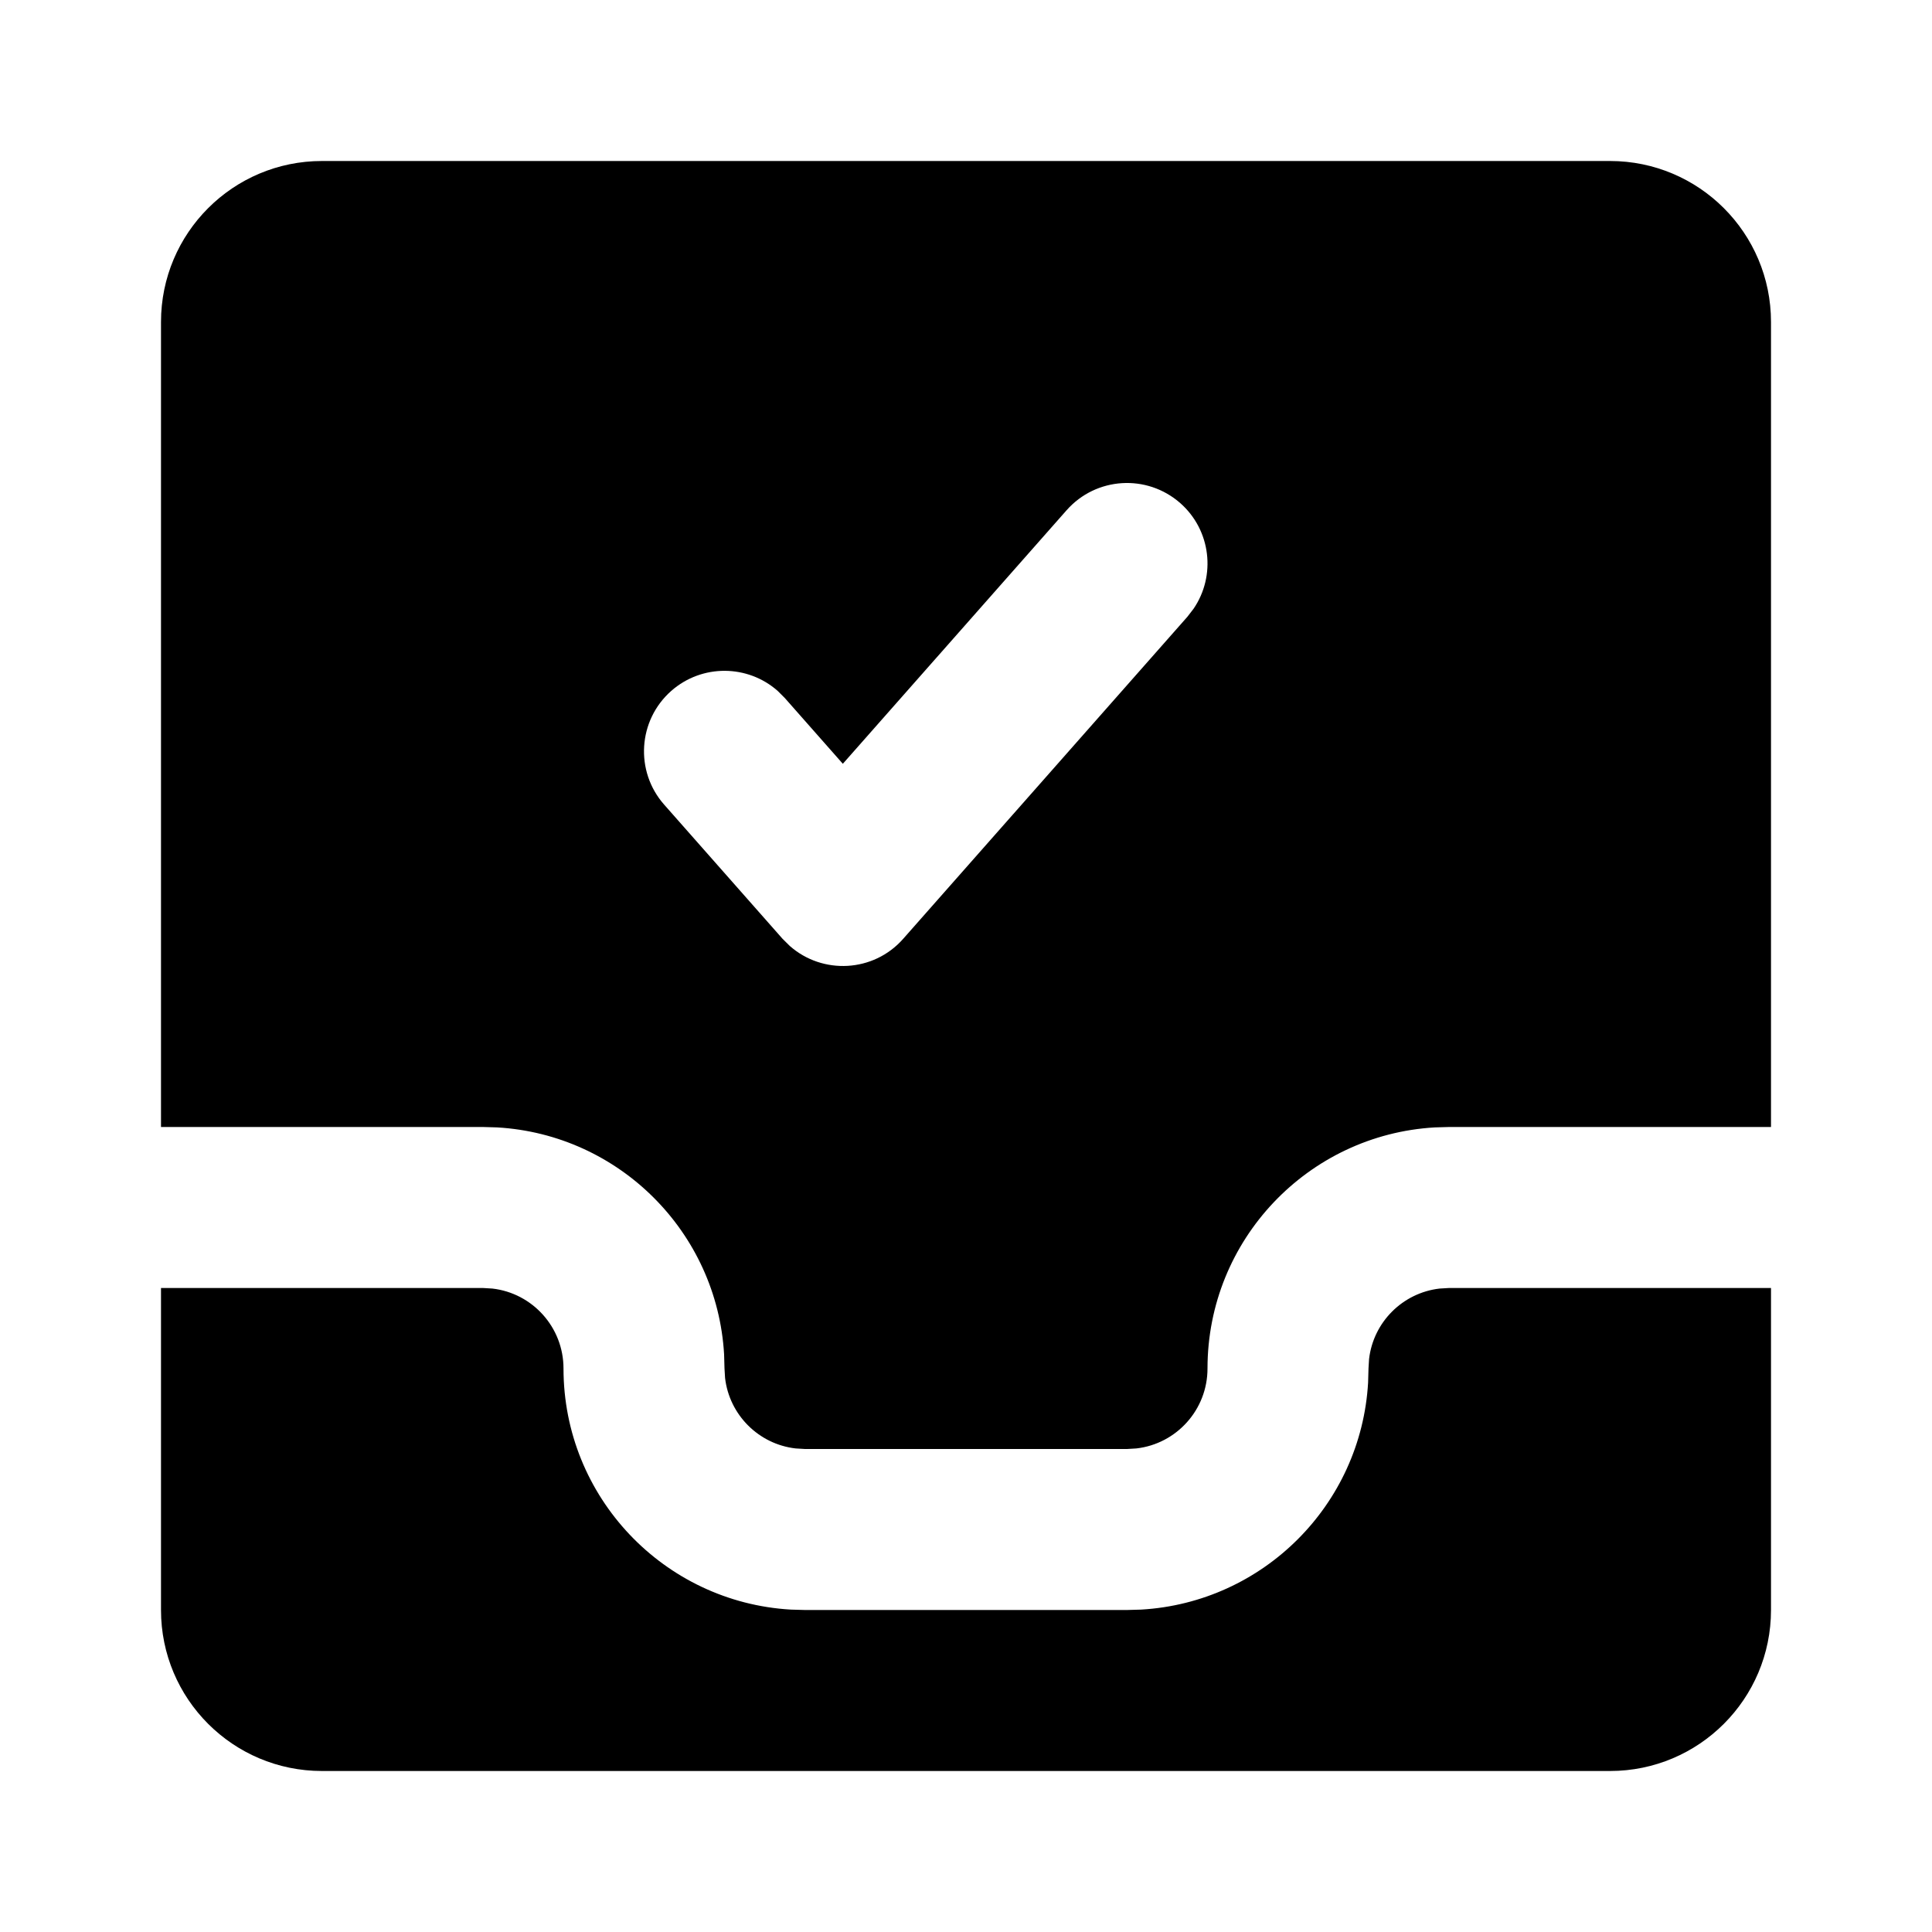
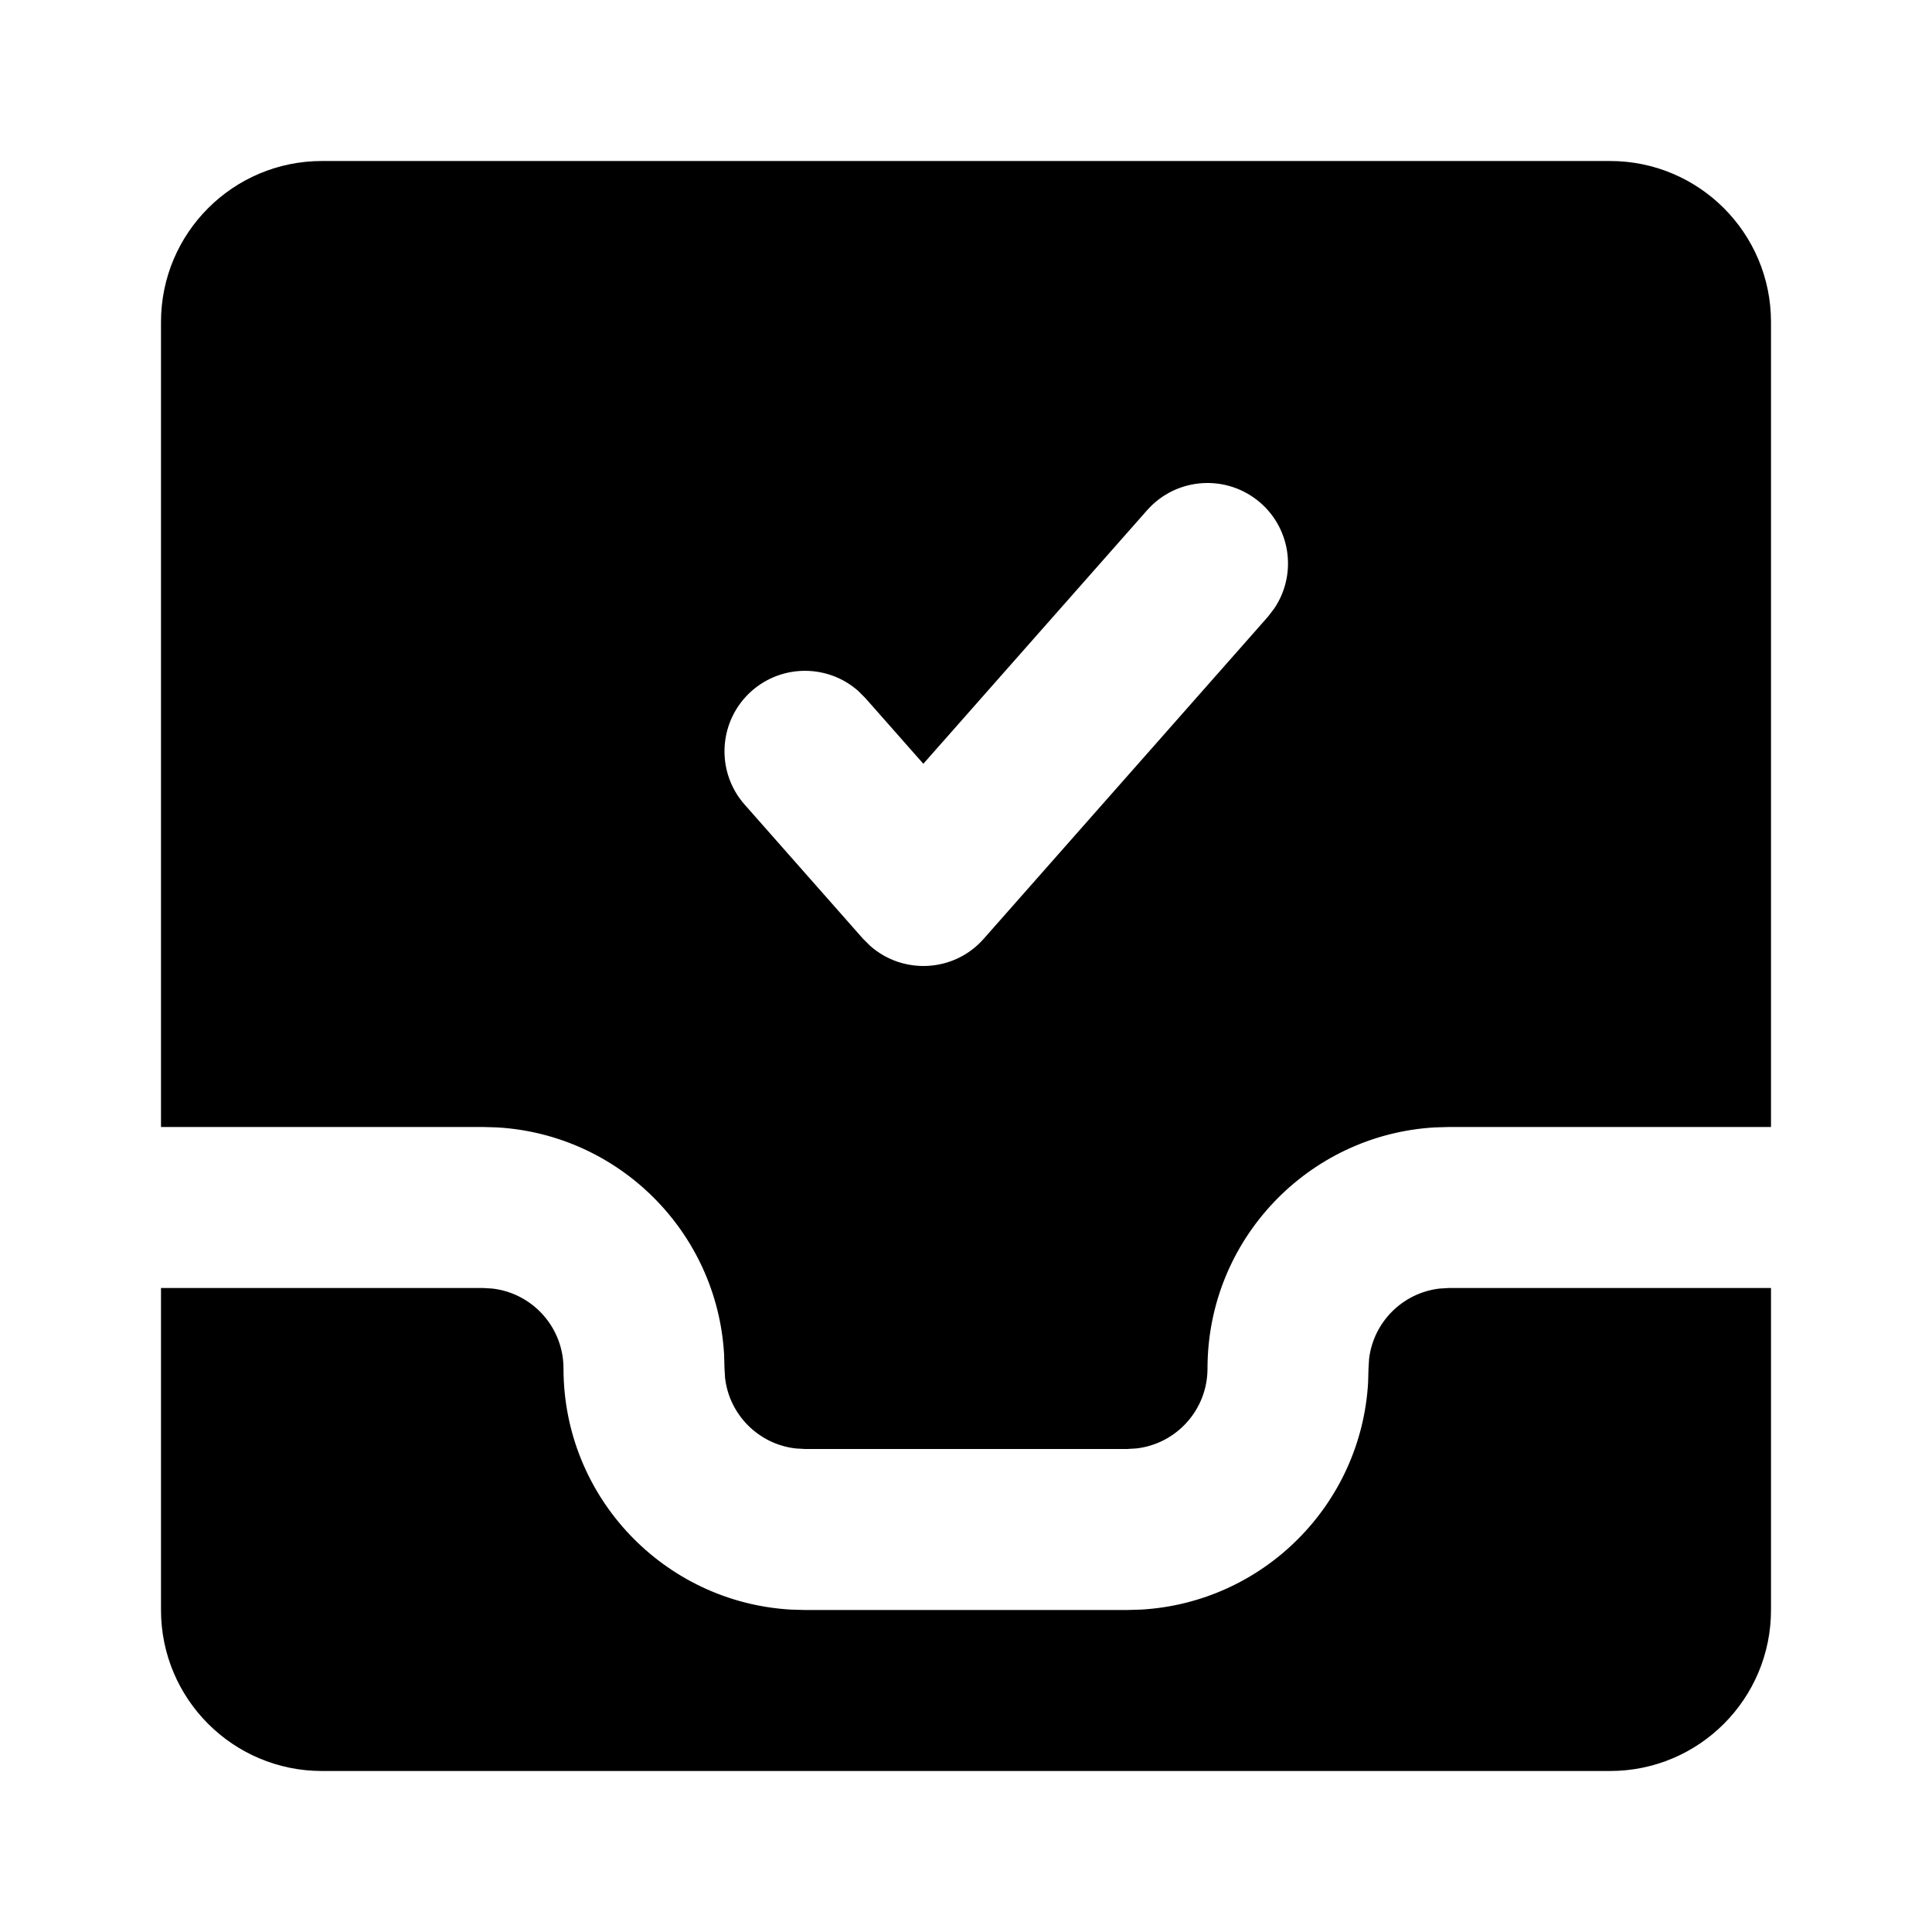
<svg xmlns="http://www.w3.org/2000/svg" width="24" height="24" viewBox="0 0 24 24">
-   <path d="M6,16 L6.117,16.007 C6.614,16.064 7,16.487 7,17 C7,18.598 8.249,19.904 9.824,19.995 L10,20 L14,20 L14.176,19.995 C15.693,19.907 16.907,18.693 16.995,17.176 L17,17 L17.007,16.883 C17.06,16.424 17.424,16.06 17.883,16.007 L18,16 L22,16 L22,20 C22,21.105 21.105,22 20,22 L4,22 C2.895,22 2,21.105 2,20 L2,16 L6,16 Z M20,2 C21.105,2 22,2.895 22,4 L22,14 L18,14 L17.824,14.005 C16.249,14.096 15,15.402 15,17 C15,17.513 14.614,17.936 14.117,17.993 L14,18 L10,18 L9.883,17.993 C9.424,17.94 9.06,17.576 9.007,17.117 L9,17 L8.995,16.824 C8.907,15.307 7.693,14.093 6.176,14.005 L6,14 L2,14 L2,4 C2,2.895 2.895,2 4,2 L20,2 Z M14.662,6.25 C14.247,5.885 13.616,5.924 13.25,6.338 L13.25,6.338 L10.47,9.488 L9.75,8.672 L9.661,8.583 C9.289,8.254 8.721,8.246 8.338,8.583 C7.924,8.949 7.885,9.581 8.25,9.995 L8.25,9.995 L9.721,11.662 L9.811,11.751 C10.218,12.11 10.851,12.081 11.22,11.662 L11.22,11.662 L14.75,7.662 L14.827,7.562 C15.107,7.152 15.044,6.587 14.662,6.25 Z" />
+   <path d="M6,16 L6.117,16.007 C6.614,16.064 7,16.487 7,17 C7,18.598 8.249,19.904 9.824,19.995 L10,20 L14,20 L14.176,19.995 C15.693,19.907 16.907,18.693 16.995,17.176 L17,17 L17.007,16.883 C17.06,16.424 17.424,16.06 17.883,16.007 L18,16 L22,16 L22,20 C22,21.105 21.105,22 20,22 L4,22 C2.895,22 2,21.105 2,20 L2,16 L6,16 Z M20,2 C21.105,2 22,2.895 22,4 L22,14 L18,14 L17.824,14.005 C16.249,14.096 15,15.402 15,17 C15,17.513 14.614,17.936 14.117,17.993 L14,18 L10,18 L9.883,17.993 C9.424,17.94 9.06,17.576 9.007,17.117 L9,17 L8.995,16.824 C8.907,15.307 7.693,14.093 6.176,14.005 L6,14 L2,14 L2,4 C2,2.895 2.895,2 4,2 L20,2 Z M15.662,6.25 C15.247,5.885 14.616,5.924 14.25,6.338 L14.25,6.338 L11.47,9.488 L10.75,8.672 L10.661,8.583 C10.289,8.254 9.721,8.246 9.338,8.583 C8.924,8.949 8.885,9.581 9.25,9.995 L9.25,9.995 L10.721,11.662 L10.811,11.751 C11.218,12.11 11.851,12.081 12.22,11.662 L12.22,11.662 L15.75,7.662 L15.827,7.562 C16.107,7.152 16.044,6.587 15.662,6.25 Z" />
</svg>
